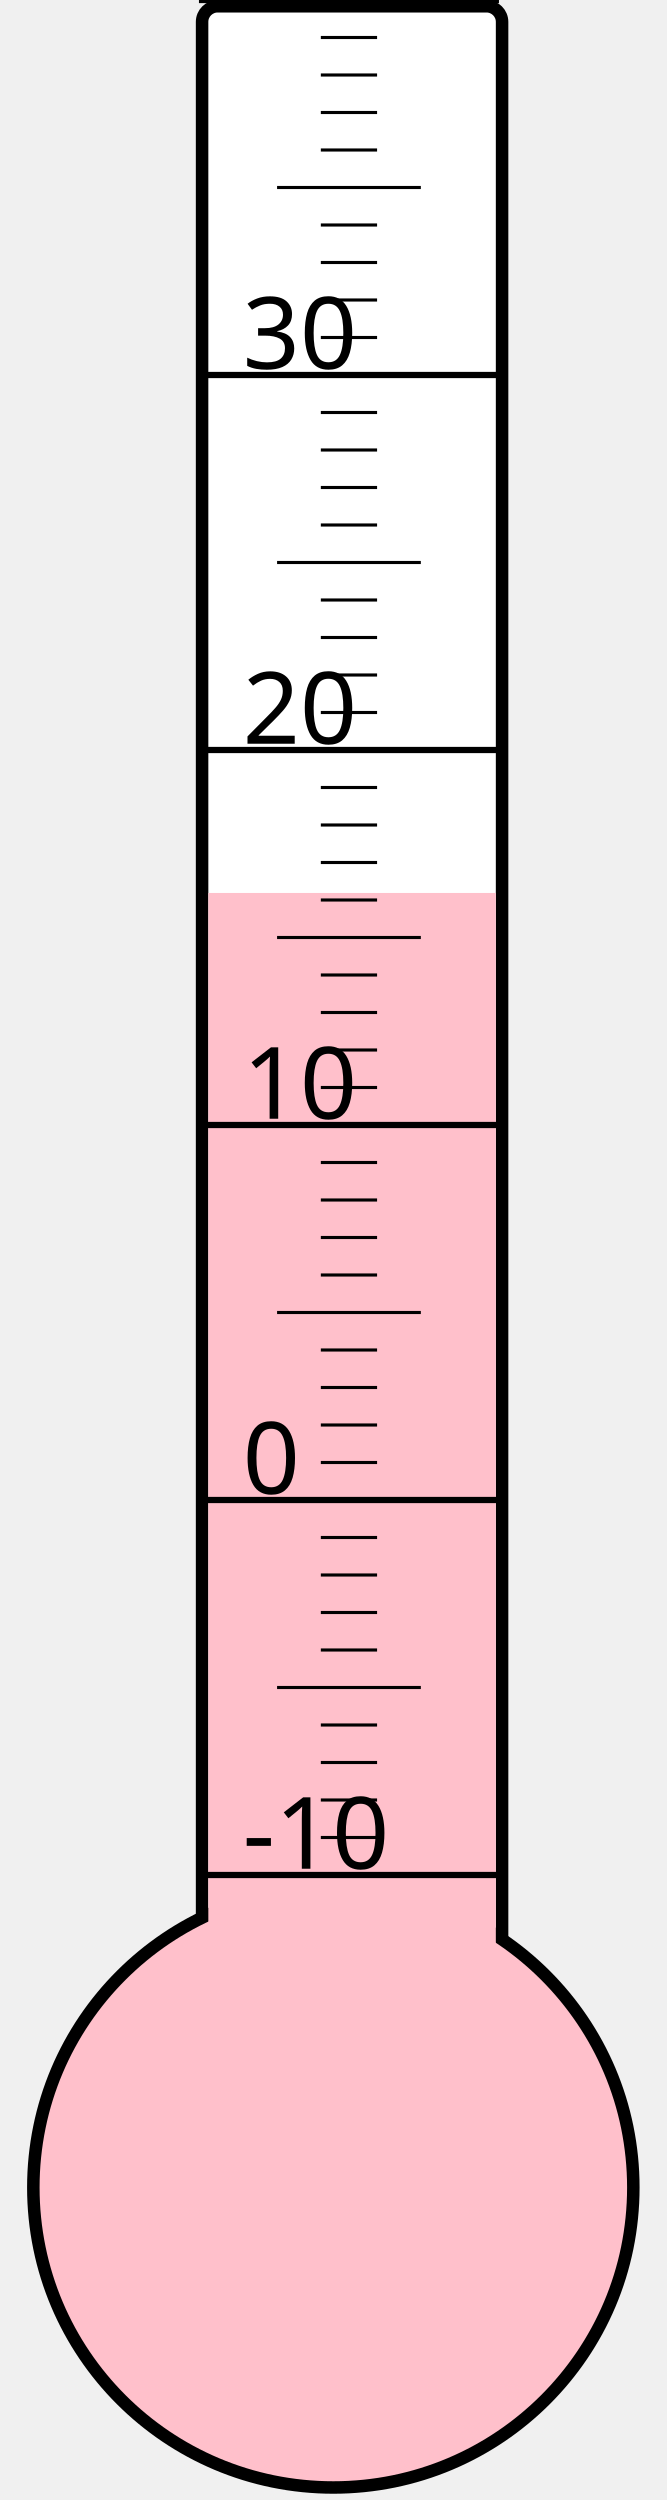
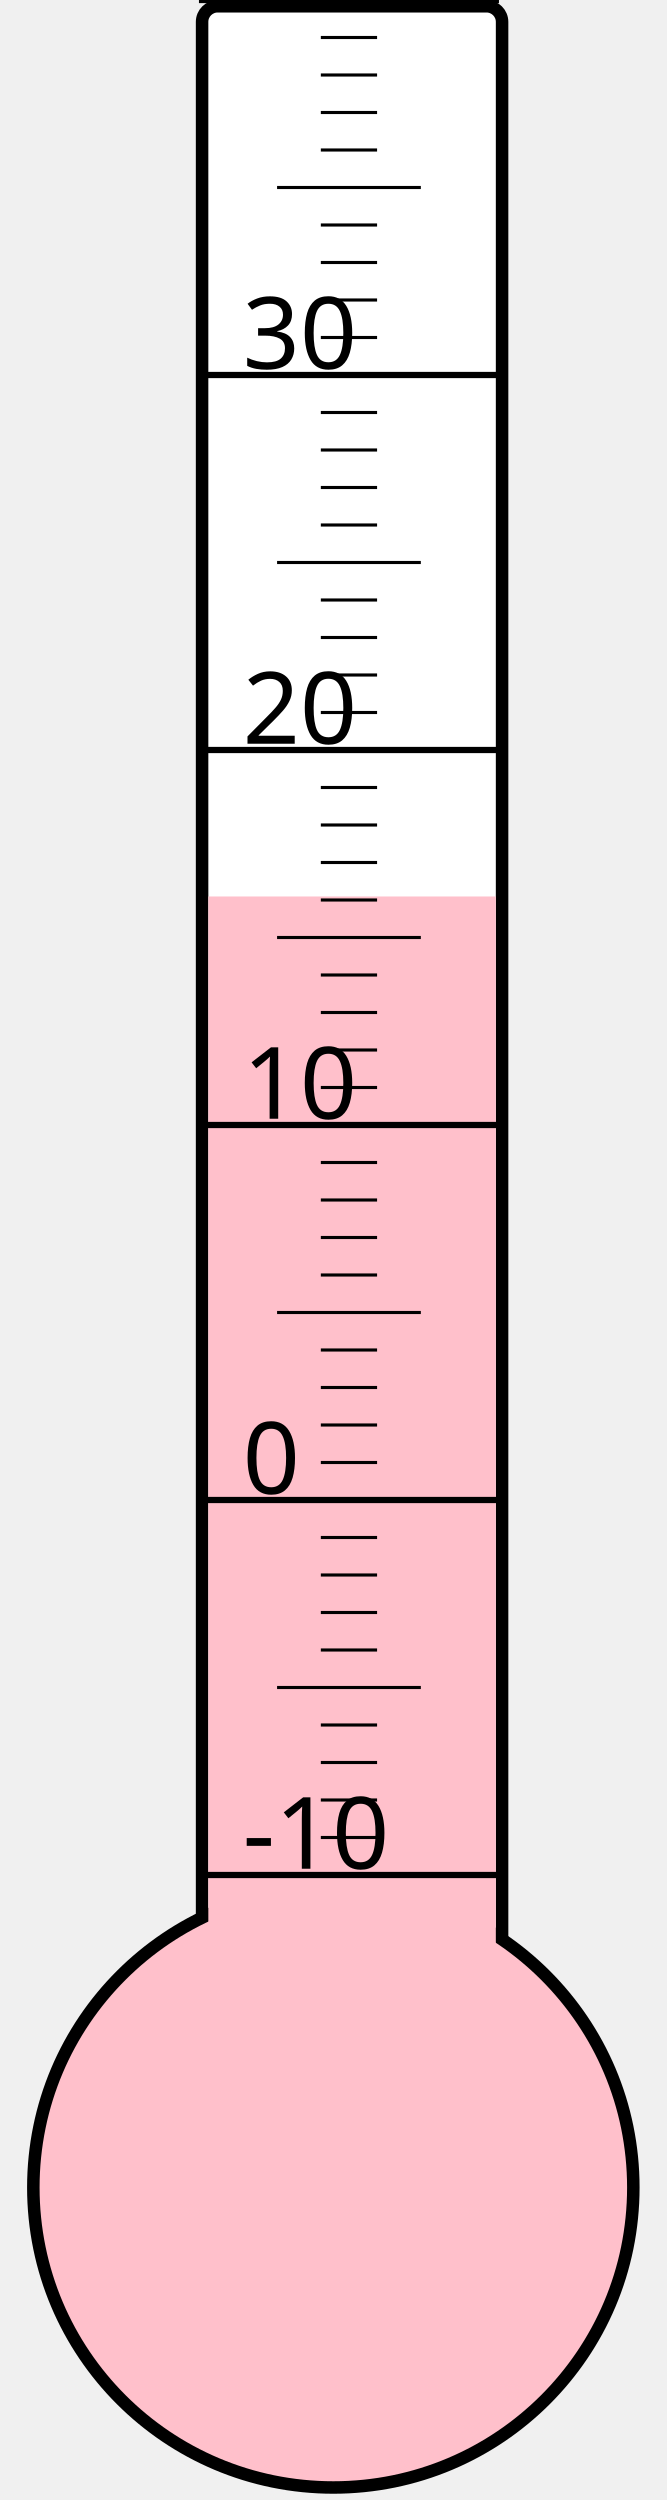
<svg xmlns="http://www.w3.org/2000/svg" width="40px" height="150px" viewBox="0 0 200 800">
  <rect width="200" height="800" x="0" y="0" style="fill: #ffffeb; fill-opacity: 0;" />
  <rect width="96" height="680" x="58" y="2" rx="5" ry="5" style="fill: white; fill-opacity: 1; stroke: black; stroke-width: 4;" />
  <circle cx="100" cy="700" r="96" style="fill: pink; stroke: black; stroke-width: 4;" />
-   <rect width="92" height="414.25" x="60" y="285.75" style="fill: pink; fill-opacity: 1; stroke-width: 0;" />
+   <rect width="92" height="413.125" x="60" y="286.875" style="fill: pink; fill-opacity: 1; stroke-width: 0;" />
  <text x="71" y="598" style="font-family: sans-serif; font-size: 24pt;">-10</text>
  <text x="71" y="478" style="font-family: sans-serif; font-size: 24pt;">0</text>
  <text x="71" y="358" style="font-family: sans-serif; font-size: 24pt;">10</text>
  <text x="71" y="238" style="font-family: sans-serif; font-size: 24pt;">20</text>
  <text x="71" y="118" style="font-family: sans-serif; font-size: 24pt;">30</text>
  <g style="stroke: black;">
    <line x1="57" y1="600" x2="153" y2="600" style="stroke-width: 2;" />
    <line x1="96" y1="588" x2="114" y2="588" style="stroke-width: 1;" />
    <line x1="96" y1="576" x2="114" y2="576" style="stroke-width: 1;" />
    <line x1="96" y1="564" x2="114" y2="564" style="stroke-width: 1;" />
    <line x1="96" y1="552" x2="114" y2="552" style="stroke-width: 1;" />
    <line x1="82" y1="540" x2="128" y2="540" style="stroke-width: 1;" />
    <line x1="96" y1="528" x2="114" y2="528" style="stroke-width: 1;" />
    <line x1="96" y1="516" x2="114" y2="516" style="stroke-width: 1;" />
    <line x1="96" y1="504" x2="114" y2="504" style="stroke-width: 1;" />
    <line x1="96" y1="492" x2="114" y2="492" style="stroke-width: 1;" />
    <line x1="57" y1="480" x2="153" y2="480" style="stroke-width: 2;" />
    <line x1="96" y1="468" x2="114" y2="468" style="stroke-width: 1;" />
    <line x1="96" y1="456" x2="114" y2="456" style="stroke-width: 1;" />
    <line x1="96" y1="444" x2="114" y2="444" style="stroke-width: 1;" />
    <line x1="96" y1="432" x2="114" y2="432" style="stroke-width: 1;" />
    <line x1="82" y1="420" x2="128" y2="420" style="stroke-width: 1;" />
    <line x1="96" y1="408" x2="114" y2="408" style="stroke-width: 1;" />
    <line x1="96" y1="396" x2="114" y2="396" style="stroke-width: 1;" />
    <line x1="96" y1="384" x2="114" y2="384" style="stroke-width: 1;" />
    <line x1="96" y1="372" x2="114" y2="372" style="stroke-width: 1;" />
    <line x1="57" y1="360" x2="153" y2="360" style="stroke-width: 2;" />
    <line x1="96" y1="348" x2="114" y2="348" style="stroke-width: 1;" />
    <line x1="96" y1="336" x2="114" y2="336" style="stroke-width: 1;" />
    <line x1="96" y1="324" x2="114" y2="324" style="stroke-width: 1;" />
    <line x1="96" y1="312" x2="114" y2="312" style="stroke-width: 1;" />
    <line x1="82" y1="300" x2="128" y2="300" style="stroke-width: 1;" />
    <line x1="96" y1="288" x2="114" y2="288" style="stroke-width: 1;" />
    <line x1="96" y1="276" x2="114" y2="276" style="stroke-width: 1;" />
    <line x1="96" y1="264" x2="114" y2="264" style="stroke-width: 1;" />
    <line x1="96" y1="252" x2="114" y2="252" style="stroke-width: 1;" />
    <line x1="57" y1="240" x2="153" y2="240" style="stroke-width: 2;" />
    <line x1="96" y1="228" x2="114" y2="228" style="stroke-width: 1;" />
    <line x1="96" y1="216" x2="114" y2="216" style="stroke-width: 1;" />
    <line x1="96" y1="204" x2="114" y2="204" style="stroke-width: 1;" />
    <line x1="96" y1="192" x2="114" y2="192" style="stroke-width: 1;" />
    <line x1="82" y1="180" x2="128" y2="180" style="stroke-width: 1;" />
    <line x1="96" y1="168" x2="114" y2="168" style="stroke-width: 1;" />
    <line x1="96" y1="156" x2="114" y2="156" style="stroke-width: 1;" />
    <line x1="96" y1="144" x2="114" y2="144" style="stroke-width: 1;" />
    <line x1="96" y1="132" x2="114" y2="132" style="stroke-width: 1;" />
    <line x1="57" y1="120" x2="153" y2="120" style="stroke-width: 2;" />
    <line x1="96" y1="108" x2="114" y2="108" style="stroke-width: 1;" />
    <line x1="96" y1="96" x2="114" y2="96" style="stroke-width: 1;" />
    <line x1="96" y1="84" x2="114" y2="84" style="stroke-width: 1;" />
    <line x1="96" y1="72" x2="114" y2="72" style="stroke-width: 1;" />
    <line x1="82" y1="60" x2="128" y2="60" style="stroke-width: 1;" />
    <line x1="96" y1="48" x2="114" y2="48" style="stroke-width: 1;" />
    <line x1="96" y1="36" x2="114" y2="36" style="stroke-width: 1;" />
    <line x1="96" y1="24" x2="114" y2="24" style="stroke-width: 1;" />
    <line x1="96" y1="12" x2="114" y2="12" style="stroke-width: 1;" />
    <line x1="57" y1="0" x2="153" y2="0" style="stroke-width: 2;" />
  </g>
</svg>
